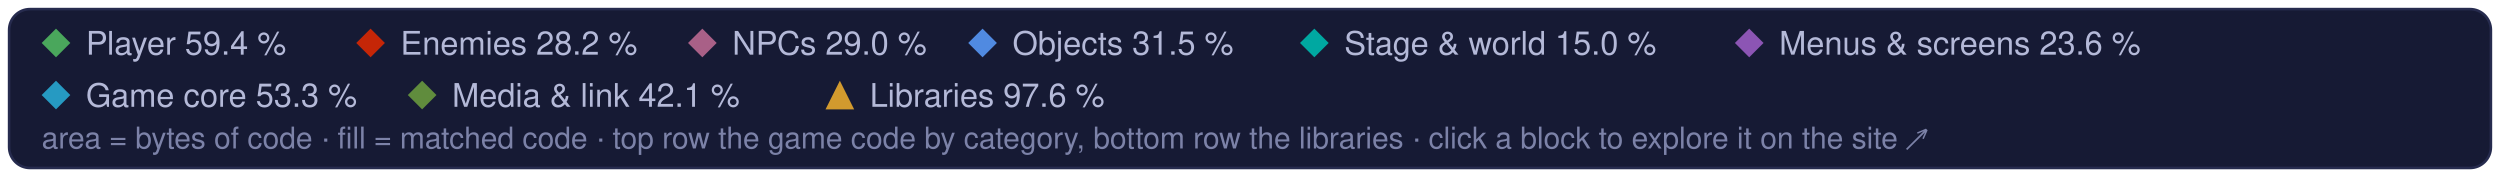
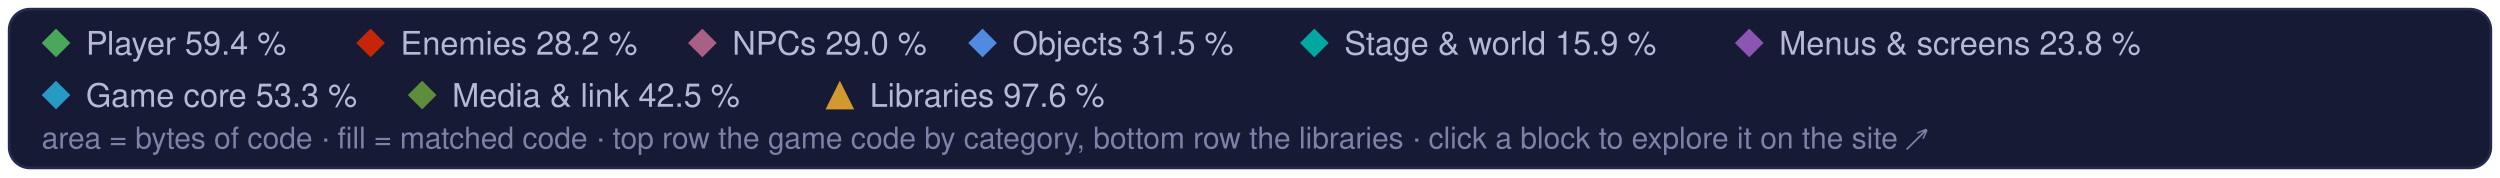
<svg xmlns="http://www.w3.org/2000/svg" width="960" height="68" viewBox="0 0 960 68" role="img" aria-label="Treemap legend: the game code's categories and the libraries, and their matched share of code">
  <style>text { font-family: -apple-system, BlinkMacSystemFont, 'Segoe UI', Helvetica, Arial, sans-serif; } .mono { font-family: ui-monospace, SFMono-Regular, 'SF Mono', Menlo, Consolas, monospace; }  @media (prefers-reduced-motion: reduce) { * { animation: none !important; } }</style>
  <rect x="3.5" y="3.5" width="953" height="61" rx="8" fill="#161a34" stroke="#262b4e" />
  <path d="M21.5 11L27 16.5L21.5 22L16 16.5Z" fill="#4aa75c" />
  <text x="33" y="21" font-size="12.5" fill="#b4b9d8">Player 59.4 %</text>
  <path d="M142.3 11L147.8 16.5L142.3 22L136.8 16.5Z" fill="#c52607" />
  <text x="153.8" y="21" font-size="12.5" fill="#b4b9d8">Enemies 28.2 %</text>
  <path d="M269.7 11L275.2 16.5L269.7 22L264.2 16.5Z" fill="#a96087" />
  <text x="281.2" y="21" font-size="12.5" fill="#b4b9d8">NPCs 29.0 %</text>
  <path d="M377.3 11L382.8 16.5L377.3 22L371.8 16.5Z" fill="#508ae1" />
  <text x="388.8" y="21" font-size="12.5" fill="#b4b9d8">Objects 31.5 %</text>
  <path d="M504.7 11L510.2 16.5L504.7 22L499.2 16.5Z" fill="#00a8a1" />
-   <text x="516.2" y="21" font-size="12.5" fill="#b4b9d8">Stage &amp; world 15.0 %</text>
+   <text x="516.2" y="21" font-size="12.5" fill="#b4b9d8">Stage &amp; world 15.9 %</text>
  <path d="M671.7 11L677.2 16.5L671.7 22L666.2 16.5Z" fill="#8c55b4" />
-   <text x="683.2" y="21" font-size="12.5" fill="#b4b9d8">Menus &amp; screens 23.6 %</text>
+   <text x="683.2" y="21" font-size="12.5" fill="#b4b9d8">Menus &amp; screens 23.8 %</text>
  <path d="M21.5 31L27 36.5L21.5 42L16 36.5Z" fill="#269ac2" />
  <text x="33" y="41" font-size="12.5" fill="#b4b9d8">Game core 53.3 %</text>
  <path d="M162.1 31L167.6 36.5L162.1 42L156.6 36.5Z" fill="#608c3d" />
-   <text x="173.6" y="41" font-size="12.5" fill="#b4b9d8">Media &amp; link 42.1 %</text>
+   <text x="173.6" y="41" font-size="12.5" fill="#b4b9d8">Media &amp; link 42.5 %</text>
  <g fill="#d29a2e">
    <path d="M322.5 31L328 42L317 42Z" />
  </g>
  <text x="334" y="41" font-size="12.5" fill="#b4b9d8">Libraries 97.6 %</text>
  <text x="16" y="57" font-size="11.5" fill="#7c82a8">area = bytes of code · fill = matched code · top row the game code by category, bottom row the libraries · click a block to explore it on the site ↗</text>
</svg>
